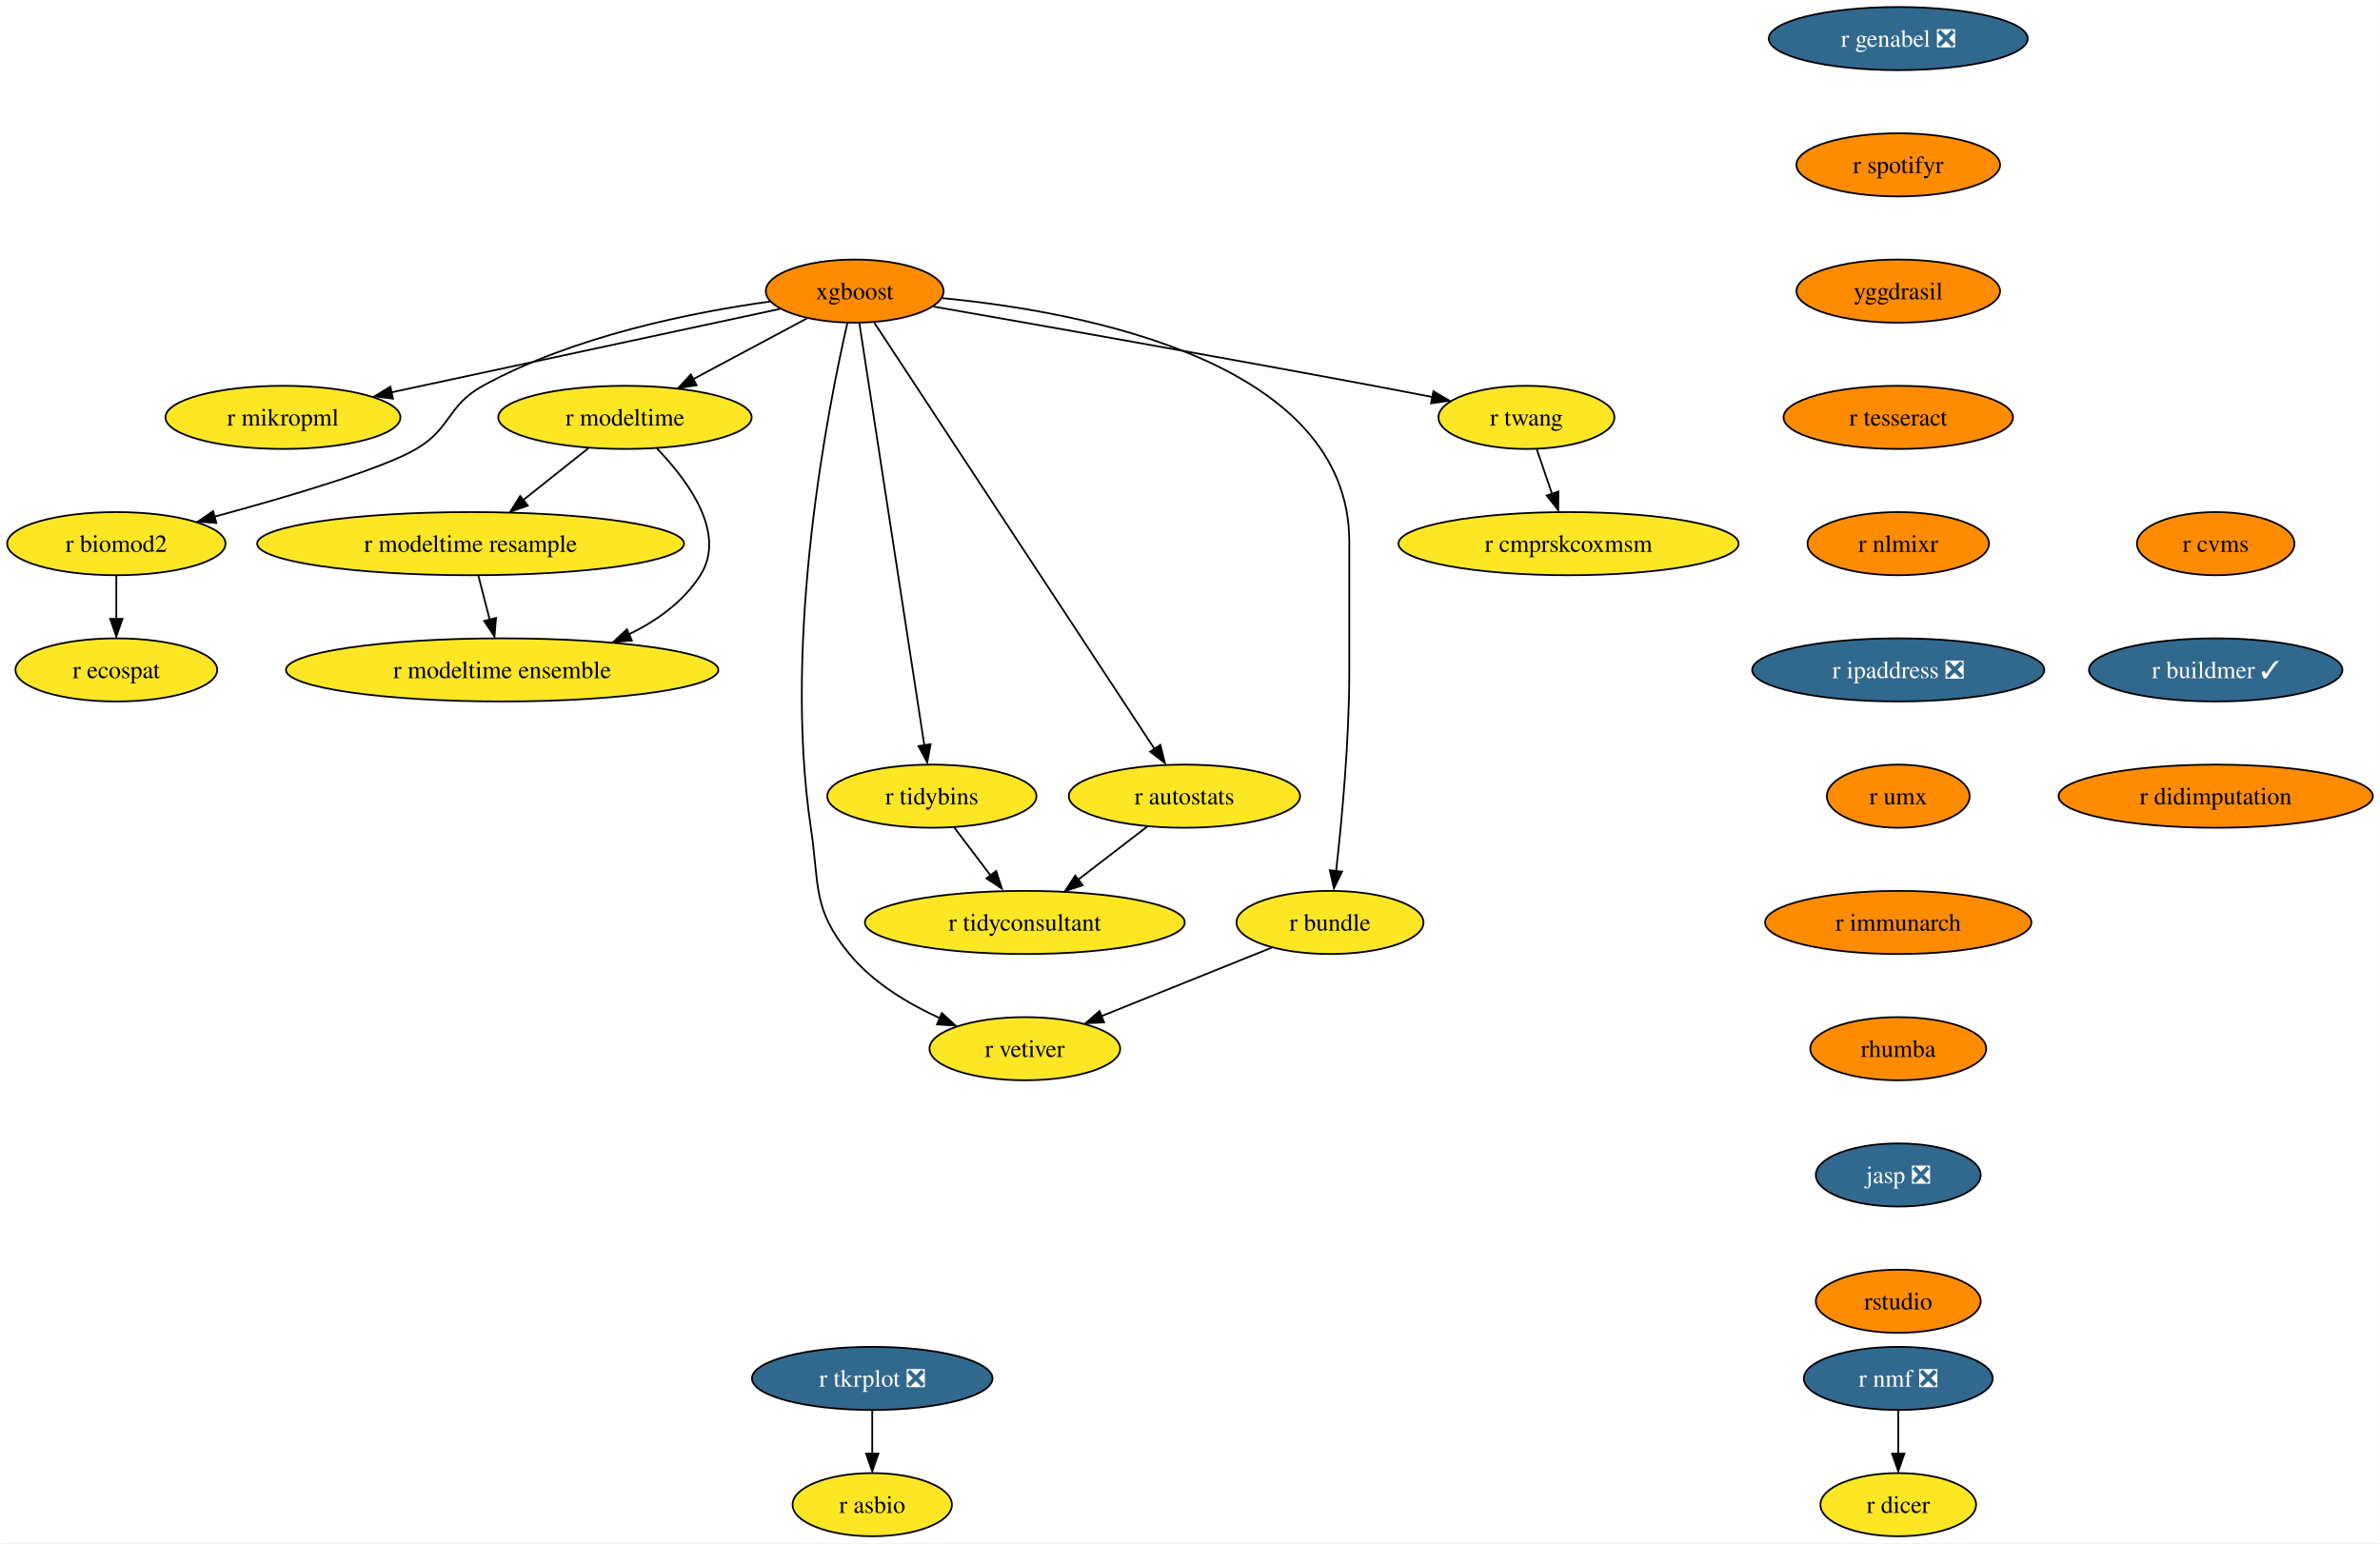
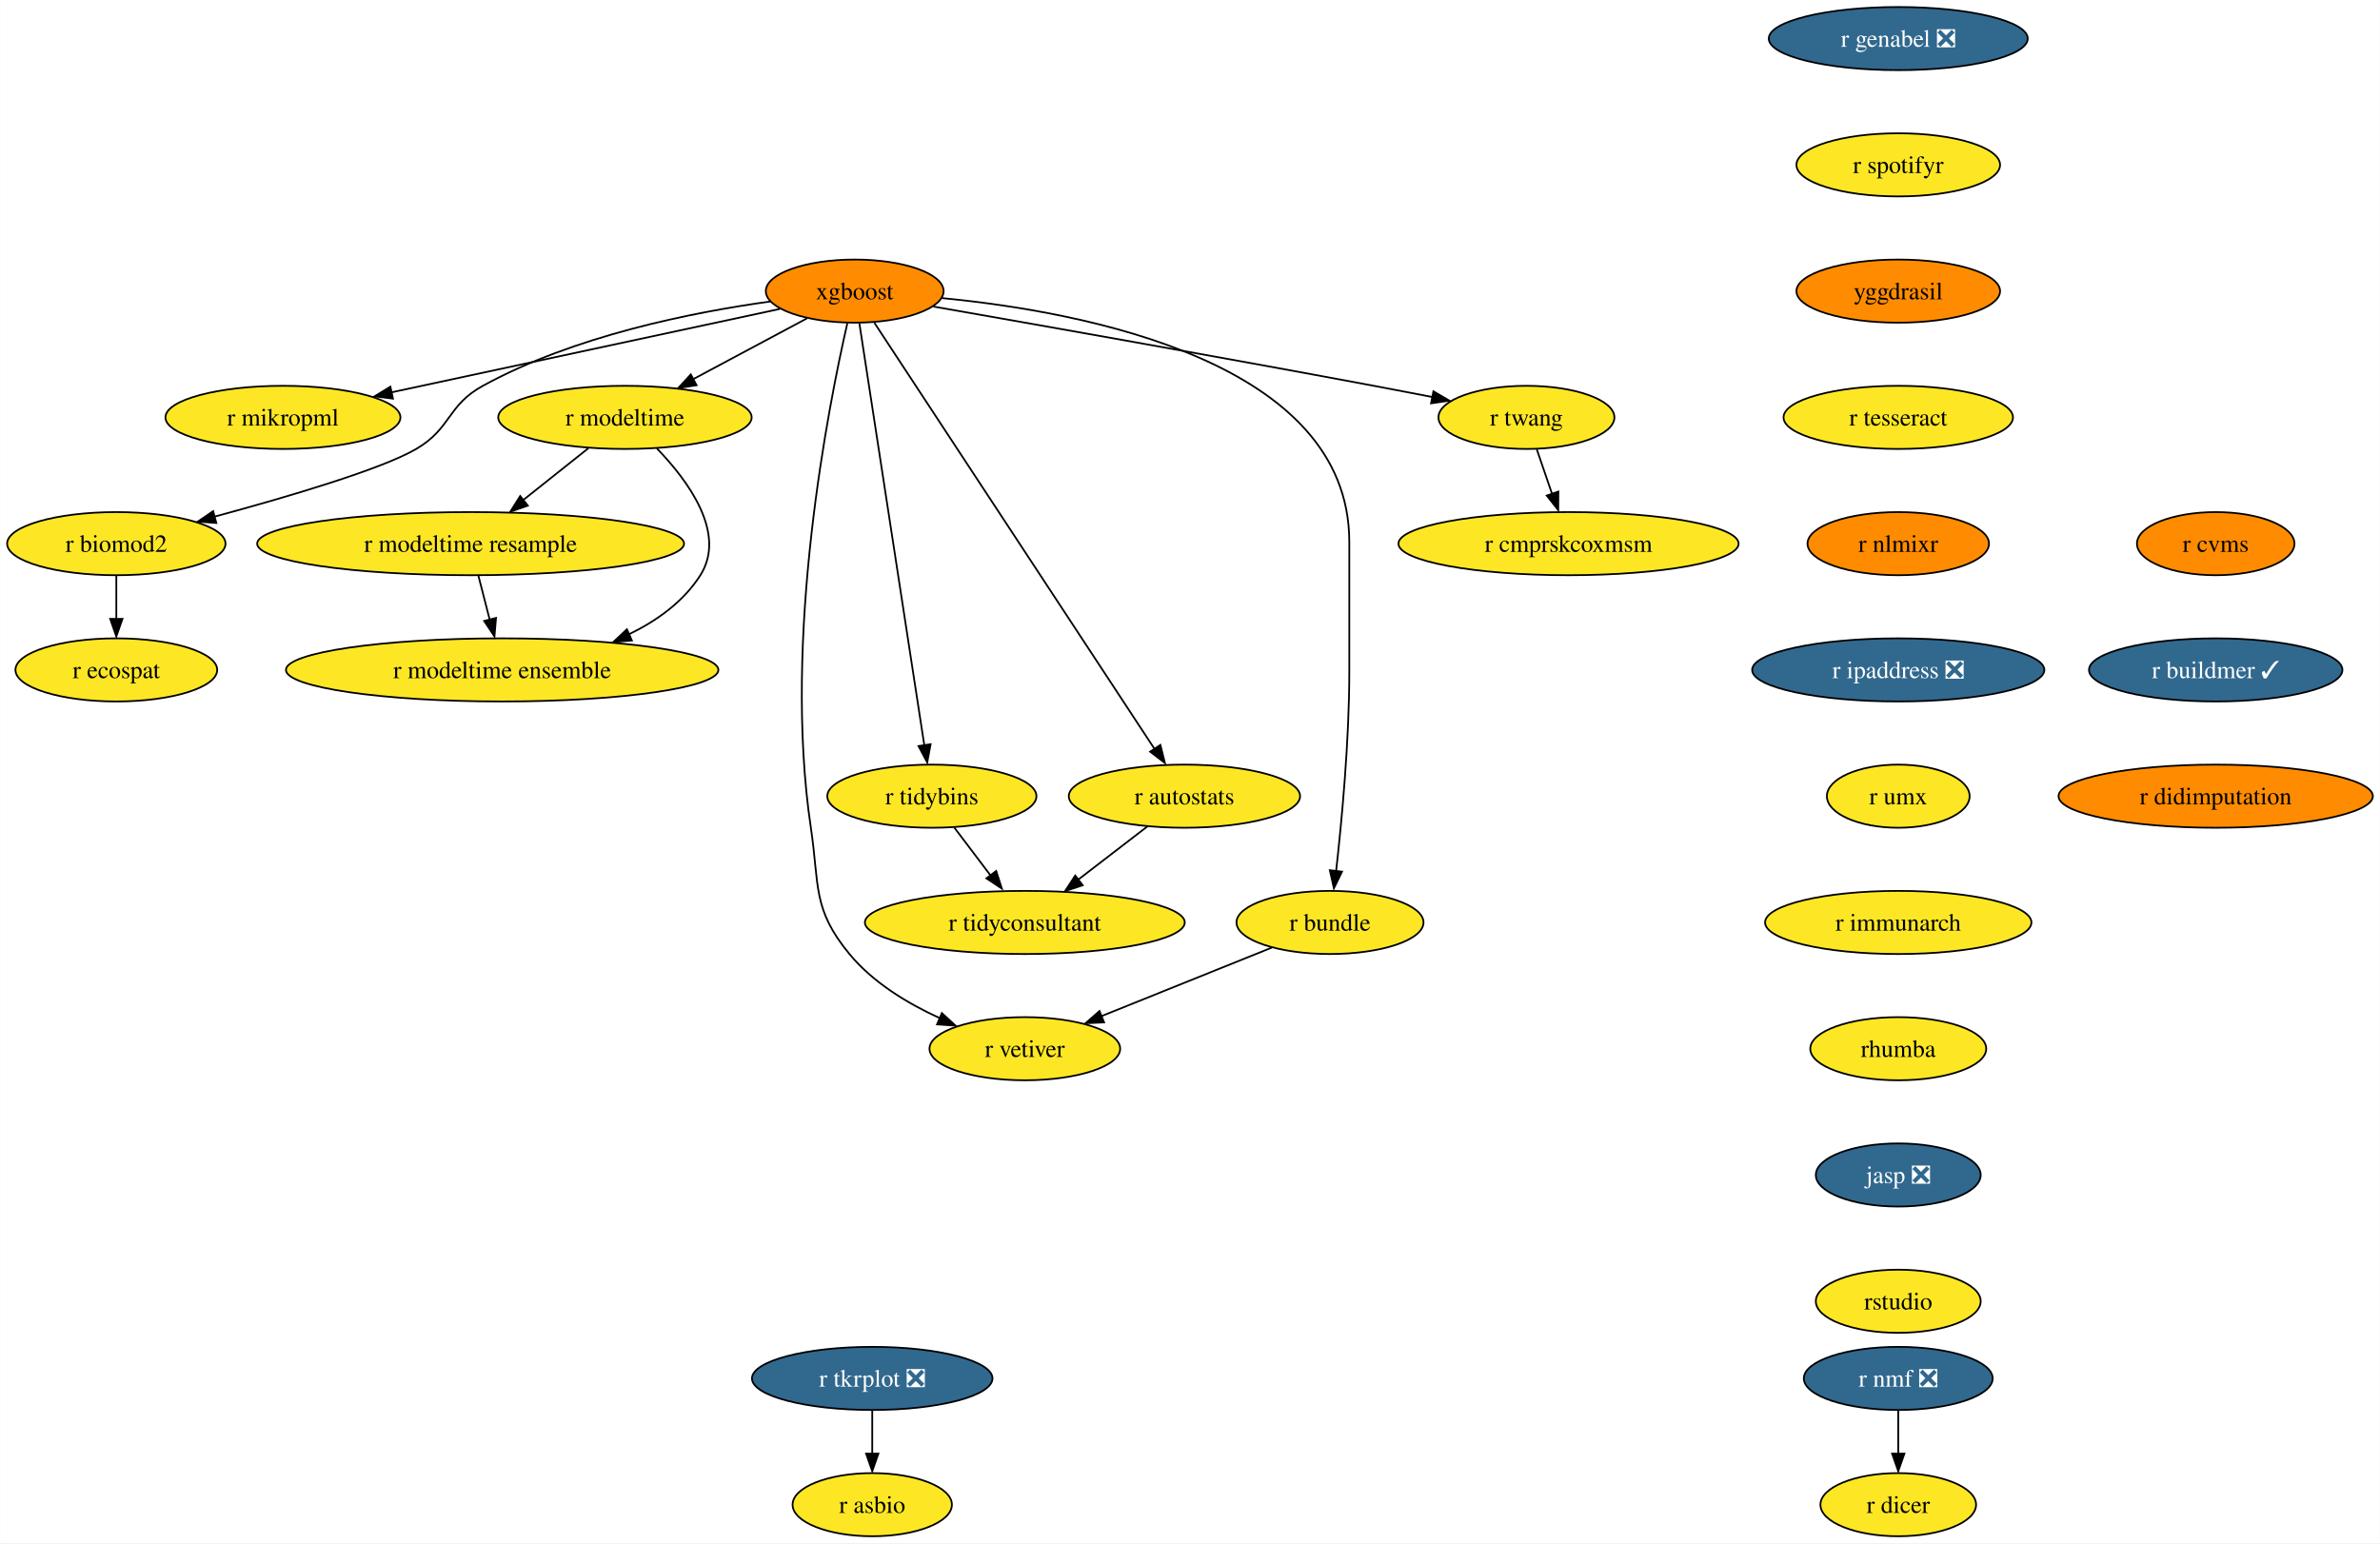
<svg xmlns="http://www.w3.org/2000/svg" xmlns:xlink="http://www.w3.org/1999/xlink" width="1357pt" height="880pt" viewBox="0.00 0.00 1356.87 880.00">
  <g id="graph0" class="graph" transform="scale(1 1) rotate(0) translate(4 876)">
    <polygon fill="white" stroke="none" points="-4,4 -4,-876 1352.87,-876 1352.87,4 -4,4" />
    <g id="node1" class="node">
      <g id="a_node1">
        <a xlink:href="https://github.com/conda-forge/r-nmf-feedstock/pull/15" xlink:title="r nmf ❎">
          <ellipse fill="#31688e" stroke="black" cx="1078.26" cy="-90" rx="53.84" ry="18" />
          <text text-anchor="middle" x="1078.26" y="-85.33" font-family="Times,serif" font-size="14.00" fill="white">r nmf ❎</text>
        </a>
      </g>
    </g>
    <g id="node2" class="node">
      <g id="a_node2">
        <a xlink:href="https://github.com/conda-forge/r-dicer-feedstock" xlink:title="r dicer">
          <ellipse fill="#fde725" stroke="black" cx="1078.26" cy="-18" rx="44.37" ry="18" />
          <text text-anchor="middle" x="1078.26" y="-13.32" font-family="Times,serif" font-size="14.00">r dicer</text>
        </a>
      </g>
    </g>
    <g id="edge1" class="edge">
      <path fill="none" stroke="black" d="M1078.26,-71.7C1078.26,-64.24 1078.26,-55.32 1078.26,-46.97" />
      <polygon fill="black" stroke="black" points="1081.76,-47.1 1078.26,-37.1 1074.76,-47.1 1081.76,-47.1" />
    </g>
    <g id="node3" class="node">
      <g id="a_node3">
        <a xlink:href="https://github.com/conda-forge/xgboost-feedstock" xlink:title="xgboost">
          <ellipse fill="#ff8c00" stroke="black" cx="483.26" cy="-710" rx="50.68" ry="18" />
          <text text-anchor="middle" x="483.26" y="-705.33" font-family="Times,serif" font-size="14.00">xgboost</text>
        </a>
      </g>
    </g>
    <g id="node4" class="node">
      <g id="a_node4">
        <a xlink:href="https://github.com/conda-forge/r-mikropml-feedstock" xlink:title="r mikropml">
          <ellipse fill="#fde725" stroke="black" cx="157.26" cy="-638" rx="66.99" ry="18" />
          <text text-anchor="middle" x="157.26" y="-633.33" font-family="Times,serif" font-size="14.00">r mikropml</text>
        </a>
      </g>
    </g>
    <g id="edge2" class="edge">
      <path fill="none" stroke="black" d="M440.64,-699.85C384.07,-687.7 283.8,-666.17 218.96,-652.25" />
      <polygon fill="black" stroke="black" points="219.99,-648.68 209.47,-650 218.52,-655.52 219.99,-648.68" />
    </g>
    <g id="node5" class="node">
      <g id="a_node5">
        <a xlink:href="https://github.com/conda-forge/r-biomod2-feedstock" xlink:title="r biomod2">
          <ellipse fill="#fde725" stroke="black" cx="62.26" cy="-566" rx="62.26" ry="18" />
          <text text-anchor="middle" x="62.26" y="-561.33" font-family="Times,serif" font-size="14.00">r biomod2</text>
        </a>
      </g>
    </g>
    <g id="edge3" class="edge">
      <path fill="none" stroke="black" d="M435.24,-704.09C390.52,-697.92 323.15,-684.46 271.26,-656 250.86,-644.81 253.34,-631.75 233.26,-620 213.53,-608.46 160.05,-592.69 118.1,-581.36" />
      <polygon fill="black" stroke="black" points="119.28,-577.78 108.71,-578.58 117.47,-584.54 119.28,-577.78" />
    </g>
    <g id="node6" class="node">
      <g id="a_node6">
        <a xlink:href="https://github.com/conda-forge/r-modeltime-feedstock" xlink:title="r modeltime">
          <ellipse fill="#fde725" stroke="black" cx="352.26" cy="-638" rx="72.25" ry="18" />
          <text text-anchor="middle" x="352.26" y="-633.33" font-family="Times,serif" font-size="14.00">r modeltime</text>
        </a>
      </g>
    </g>
    <g id="edge4" class="edge">
      <path fill="none" stroke="black" d="M456.11,-694.5C437.35,-684.47 412.11,-670.98 391.2,-659.81" />
      <polygon fill="black" stroke="black" points="393.11,-656.33 382.64,-654.7 389.81,-662.5 393.11,-656.33" />
    </g>
    <g id="node7" class="node">
      <g id="a_node7">
        <a xlink:href="https://github.com/conda-forge/r-vetiver-feedstock" xlink:title="r vetiver">
          <ellipse fill="#fde725" stroke="black" cx="580.26" cy="-278" rx="54.36" ry="18" />
          <text text-anchor="middle" x="580.26" y="-273.32" font-family="Times,serif" font-size="14.00">r vetiver</text>
        </a>
      </g>
    </g>
    <g id="edge5" class="edge">
      <path fill="none" stroke="black" d="M479.07,-691.71C468.38,-645.05 442.01,-512.77 458.26,-404 463.2,-370.91 458.96,-357.81 480.26,-332 493.66,-315.76 513.36,-303.83 531.74,-295.45" />
      <polygon fill="black" stroke="black" points="532.96,-298.31 540.77,-291.15 530.2,-291.87 532.96,-298.31" />
    </g>
    <g id="node8" class="node">
      <g id="a_node8">
        <a xlink:href="https://github.com/conda-forge/r-tidybins-feedstock" xlink:title="r tidybins">
          <ellipse fill="#fde725" stroke="black" cx="527.26" cy="-422" rx="59.63" ry="18" />
          <text text-anchor="middle" x="527.26" y="-417.32" font-family="Times,serif" font-size="14.00">r tidybins</text>
        </a>
      </g>
    </g>
    <g id="edge6" class="edge">
      <path fill="none" stroke="black" d="M485.94,-691.54C493.32,-643.56 513.97,-509.39 522.97,-450.88" />
      <polygon fill="black" stroke="black" points="526.54,-451.65 524.61,-441.23 519.63,-450.58 526.54,-451.65" />
    </g>
    <g id="node9" class="node">
      <g id="a_node9">
        <a xlink:href="https://github.com/conda-forge/r-autostats-feedstock" xlink:title="r autostats">
          <ellipse fill="#fde725" stroke="black" cx="671.26" cy="-422" rx="65.94" ry="18" />
          <text text-anchor="middle" x="671.26" y="-417.32" font-family="Times,serif" font-size="14.00">r autostats</text>
        </a>
      </g>
    </g>
    <g id="edge7" class="edge">
      <path fill="none" stroke="black" d="M494.45,-691.97C526.06,-643.88 616.14,-506.85 654.08,-449.13" />
      <polygon fill="black" stroke="black" points="657.55,-451.22 660.12,-440.94 651.7,-447.38 657.55,-451.22" />
    </g>
    <g id="node10" class="node">
      <g id="a_node10">
        <a xlink:href="https://github.com/conda-forge/r-bundle-feedstock" xlink:title="r bundle">
          <ellipse fill="#fde725" stroke="black" cx="754.26" cy="-350" rx="53.31" ry="18" />
          <text text-anchor="middle" x="754.26" y="-345.32" font-family="Times,serif" font-size="14.00">r bundle</text>
        </a>
      </g>
    </g>
    <g id="edge8" class="edge">
      <path fill="none" stroke="black" d="M533.02,-706.02C613.98,-698.18 765.26,-669.78 765.26,-567 765.26,-567 765.26,-567 765.26,-493 765.26,-453.45 760.96,-407.88 757.74,-379.26" />
      <polygon fill="black" stroke="black" points="761.11,-378.98 756.48,-369.45 754.16,-379.79 761.11,-378.98" />
    </g>
    <g id="node11" class="node">
      <g id="a_node11">
        <a xlink:href="https://github.com/conda-forge/r-twang-feedstock" xlink:title="r twang">
          <ellipse fill="#fde725" stroke="black" cx="866.26" cy="-638" rx="50.16" ry="18" />
          <text text-anchor="middle" x="866.26" y="-633.33" font-family="Times,serif" font-size="14.00">r twang</text>
        </a>
      </g>
    </g>
    <g id="edge9" class="edge">
      <path fill="none" stroke="black" d="M528.18,-701.18C586.21,-691.03 690.35,-672.64 779.26,-656 790.03,-653.98 801.55,-651.77 812.56,-649.63" />
      <polygon fill="black" stroke="black" points="813.21,-652.87 822.36,-647.52 811.87,-646 813.21,-652.87" />
    </g>
    <g id="node12" class="node">
      <g id="a_node12">
        <a xlink:href="https://github.com/conda-forge/r-ecospat-feedstock" xlink:title="r ecospat">
          <ellipse fill="#fde725" stroke="black" cx="62.26" cy="-494" rx="57.52" ry="18" />
          <text text-anchor="middle" x="62.26" y="-489.32" font-family="Times,serif" font-size="14.00">r ecospat</text>
        </a>
      </g>
    </g>
    <g id="edge10" class="edge">
      <path fill="none" stroke="black" d="M62.26,-547.7C62.26,-540.24 62.26,-531.32 62.26,-522.97" />
      <polygon fill="black" stroke="black" points="65.76,-523.1 62.26,-513.1 58.76,-523.1 65.76,-523.1" />
    </g>
    <g id="node13" class="node">
      <g id="a_node13">
        <a xlink:href="https://github.com/conda-forge/r-modeltime.resample-feedstock" xlink:title="r modeltime resample">
          <ellipse fill="#fde725" stroke="black" cx="264.26" cy="-566" rx="121.71" ry="18" />
          <text text-anchor="middle" x="264.26" y="-561.33" font-family="Times,serif" font-size="14.00">r modeltime resample</text>
        </a>
      </g>
    </g>
    <g id="edge11" class="edge">
      <path fill="none" stroke="black" d="M331.4,-620.41C320.36,-611.63 306.6,-600.68 294.41,-590.99" />
      <polygon fill="black" stroke="black" points="296.89,-587.69 286.88,-584.2 292.53,-593.17 296.89,-587.69" />
    </g>
    <g id="node14" class="node">
      <g id="a_node14">
        <a xlink:href="https://github.com/conda-forge/r-modeltime.ensemble-feedstock" xlink:title="r modeltime ensemble">
          <ellipse fill="#fde725" stroke="black" cx="282.26" cy="-494" rx="123.29" ry="18" />
          <text text-anchor="middle" x="282.26" y="-489.32" font-family="Times,serif" font-size="14.00">r modeltime ensemble</text>
        </a>
      </g>
    </g>
    <g id="edge12" class="edge">
      <path fill="none" stroke="black" d="M370.45,-620.32C388.19,-601.96 410.44,-571.9 395.26,-548 385.64,-532.87 370.43,-521.98 354.25,-514.17" />
      <polygon fill="black" stroke="black" points="356.21,-510.77 345.65,-509.92 353.38,-517.17 356.21,-510.77" />
    </g>
    <g id="node15" class="node">
      <g id="a_node15">
        <a xlink:href="https://github.com/conda-forge/r-tidyconsultant-feedstock" xlink:title="r tidyconsultant">
          <ellipse fill="#fde725" stroke="black" cx="580.26" cy="-350" rx="91.19" ry="18" />
          <text text-anchor="middle" x="580.26" y="-345.32" font-family="Times,serif" font-size="14.00">r tidyconsultant</text>
        </a>
      </g>
    </g>
    <g id="edge13" class="edge">
      <path fill="none" stroke="black" d="M540.09,-404.05C546.24,-395.92 553.76,-386 560.61,-376.94" />
      <polygon fill="black" stroke="black" points="563.93,-379.36 567.18,-369.28 558.35,-375.14 563.93,-379.36" />
    </g>
    <g id="edge14" class="edge">
      <path fill="none" stroke="black" d="M650.15,-404.76C638.46,-395.77 623.72,-384.44 610.8,-374.49" />
      <polygon fill="black" stroke="black" points="613.26,-371.2 603.2,-367.88 608.99,-376.75 613.26,-371.2" />
    </g>
    <g id="edge15" class="edge">
      <path fill="none" stroke="black" d="M721.12,-335.67C693.48,-324.55 653.88,-308.62 623.71,-296.48" />
      <polygon fill="black" stroke="black" points="625.45,-293.01 614.86,-292.52 622.83,-299.5 625.45,-293.01" />
    </g>
    <g id="node16" class="node">
      <g id="a_node16">
        <a xlink:href="https://github.com/conda-forge/r-cmprskcoxmsm-feedstock" xlink:title="r cmprskcoxmsm">
          <ellipse fill="#fde725" stroke="black" cx="890.26" cy="-566" rx="96.98" ry="18" />
          <text text-anchor="middle" x="890.26" y="-561.33" font-family="Times,serif" font-size="14.00">r cmprskcoxmsm</text>
        </a>
      </g>
    </g>
    <g id="edge16" class="edge">
      <path fill="none" stroke="black" d="M872.19,-619.7C874.8,-612.07 877.94,-602.92 880.86,-594.4" />
      <polygon fill="black" stroke="black" points="884.46,-595.7 884.39,-585.1 877.84,-593.43 884.46,-595.7" />
    </g>
    <g id="edge27" class="edge">
      <path fill="none" stroke="black" d="M268.71,-547.7C270.65,-540.15 272.97,-531.12 275.14,-522.68" />
      <polygon fill="black" stroke="black" points="278.76,-523.66 277.86,-513.1 271.98,-521.92 278.76,-523.66" />
    </g>
    <g id="node17" class="node">
      <g id="a_node17">
        <a xlink:href="https://github.com/conda-forge/r-genabel-feedstock/pull/9" xlink:title="r genabel ❎">
          <ellipse fill="#31688e" stroke="black" cx="1078.26" cy="-854" rx="73.83" ry="18" />
          <text text-anchor="middle" x="1078.26" y="-849.33" font-family="Times,serif" font-size="14.00" fill="white">r genabel ❎</text>
        </a>
      </g>
    </g>
    <g id="node18" class="node">
      <g id="a_node18">
        <a xlink:href="https://github.com/conda-forge/r-spotifyr-feedstock" xlink:title="r spotifyr">
-           <ellipse fill="#ff8c00" stroke="black" cx="1078.26" cy="-782" rx="58.05" ry="18" />
+           <ellipse fill="#fde725" stroke="black" cx="1078.26" cy="-782" rx="58.05" ry="18" />
          <text text-anchor="middle" x="1078.26" y="-777.33" font-family="Times,serif" font-size="14.00">r spotifyr</text>
        </a>
      </g>
    </g>
    <g id="node19" class="node">
      <g id="a_node19">
        <a xlink:href="https://github.com/conda-forge/yggdrasil-feedstock" xlink:title="yggdrasil">
          <ellipse fill="#ff8c00" stroke="black" cx="1078.26" cy="-710" rx="58.05" ry="18" />
          <text text-anchor="middle" x="1078.26" y="-705.33" font-family="Times,serif" font-size="14.00">yggdrasil</text>
        </a>
      </g>
    </g>
    <g id="node22" class="node">
      <g id="a_node22">
        <a xlink:href="https://github.com/conda-forge/r-tesseract-feedstock" xlink:title="r tesseract">
-           <ellipse fill="#ff8c00" stroke="black" cx="1078.26" cy="-638" rx="65.41" ry="18" />
+           <ellipse fill="#fde725" stroke="black" cx="1078.26" cy="-638" rx="65.41" ry="18" />
          <text text-anchor="middle" x="1078.26" y="-633.33" font-family="Times,serif" font-size="14.00">r tesseract</text>
        </a>
      </g>
    </g>
    <g id="node20" class="node">
      <g id="a_node20">
        <a xlink:href="https://github.com/conda-forge/r-tkrplot-feedstock/pull/9" xlink:title="r tkrplot ❎">
          <ellipse fill="#31688e" stroke="black" cx="493.26" cy="-90" rx="68.57" ry="18" />
          <text text-anchor="middle" x="493.26" y="-85.33" font-family="Times,serif" font-size="14.00" fill="white">r tkrplot ❎</text>
        </a>
      </g>
    </g>
    <g id="node21" class="node">
      <g id="a_node21">
        <a xlink:href="https://github.com/conda-forge/r-asbio-feedstock" xlink:title="r asbio">
          <ellipse fill="#fde725" stroke="black" cx="493.26" cy="-18" rx="45.42" ry="18" />
          <text text-anchor="middle" x="493.26" y="-13.32" font-family="Times,serif" font-size="14.00">r asbio</text>
        </a>
      </g>
    </g>
    <g id="edge19" class="edge">
      <path fill="none" stroke="black" d="M493.26,-71.7C493.26,-64.24 493.26,-55.32 493.26,-46.97" />
      <polygon fill="black" stroke="black" points="496.76,-47.1 493.26,-37.1 489.76,-47.1 496.76,-47.1" />
    </g>
    <g id="node23" class="node">
      <g id="a_node23">
        <a xlink:href="https://github.com/conda-forge/r-nlmixr-feedstock" xlink:title="r nlmixr">
          <ellipse fill="#ff8c00" stroke="black" cx="1078.26" cy="-566" rx="51.74" ry="18" />
          <text text-anchor="middle" x="1078.26" y="-561.33" font-family="Times,serif" font-size="14.00">r nlmixr</text>
        </a>
      </g>
    </g>
    <g id="node24" class="node">
      <g id="a_node24">
        <a xlink:href="https://github.com/conda-forge/r-ipaddress-feedstock/pull/15" xlink:title="r ipaddress ❎">
          <ellipse fill="#31688e" stroke="black" cx="1078.26" cy="-494" rx="83.3" ry="18" />
          <text text-anchor="middle" x="1078.26" y="-489.32" font-family="Times,serif" font-size="14.00" fill="white">r ipaddress ❎</text>
        </a>
      </g>
    </g>
    <g id="node25" class="node">
      <g id="a_node25">
        <a xlink:href="https://github.com/conda-forge/r-umx-feedstock" xlink:title="r umx">
-           <ellipse fill="#ff8c00" stroke="black" cx="1078.26" cy="-422" rx="40.69" ry="18" />
+           <ellipse fill="#fde725" stroke="black" cx="1078.26" cy="-422" rx="40.69" ry="18" />
          <text text-anchor="middle" x="1078.26" y="-417.32" font-family="Times,serif" font-size="14.00">r umx</text>
        </a>
      </g>
    </g>
    <g id="node26" class="node">
      <g id="a_node26">
        <a xlink:href="https://github.com/conda-forge/r-immunarch-feedstock" xlink:title="r immunarch">
-           <ellipse fill="#ff8c00" stroke="black" cx="1078.26" cy="-350" rx="75.94" ry="18" />
+           <ellipse fill="#fde725" stroke="black" cx="1078.26" cy="-350" rx="75.94" ry="18" />
          <text text-anchor="middle" x="1078.26" y="-345.32" font-family="Times,serif" font-size="14.00">r immunarch</text>
        </a>
      </g>
    </g>
    <g id="node27" class="node">
      <g id="a_node27">
        <a xlink:href="https://github.com/conda-forge/rhumba-feedstock" xlink:title="rhumba">
-           <ellipse fill="#ff8c00" stroke="black" cx="1078.26" cy="-278" rx="50.16" ry="18" />
+           <ellipse fill="#fde725" stroke="black" cx="1078.26" cy="-278" rx="50.16" ry="18" />
          <text text-anchor="middle" x="1078.26" y="-273.32" font-family="Times,serif" font-size="14.00">rhumba</text>
        </a>
      </g>
    </g>
    <g id="node28" class="node">
      <g id="a_node28">
        <a xlink:href="https://github.com/conda-forge/jasp-feedstock/pull/22" xlink:title="jasp ❎">
          <ellipse fill="#31688e" stroke="black" cx="1078.26" cy="-206" rx="47" ry="18" />
          <text text-anchor="middle" x="1078.26" y="-201.33" font-family="Times,serif" font-size="14.00" fill="white">jasp ❎</text>
        </a>
      </g>
    </g>
    <g id="node29" class="node">
      <g id="a_node29">
        <a xlink:href="https://github.com/conda-forge/rstudio-feedstock" xlink:title="rstudio">
-           <ellipse fill="#ff8c00" stroke="black" cx="1078.26" cy="-134" rx="47" ry="18" />
+           <ellipse fill="#fde725" stroke="black" cx="1078.26" cy="-134" rx="47" ry="18" />
          <text text-anchor="middle" x="1078.26" y="-129.32" font-family="Times,serif" font-size="14.00">rstudio</text>
        </a>
      </g>
    </g>
    <g id="node30" class="node">
      <g id="a_node30">
        <a xlink:href="https://github.com/conda-forge/r-cvms-feedstock" xlink:title="r cvms">
          <ellipse fill="#ff8c00" stroke="black" cx="1259.26" cy="-566" rx="44.9" ry="18" />
          <text text-anchor="middle" x="1259.26" y="-561.33" font-family="Times,serif" font-size="14.00">r cvms</text>
        </a>
      </g>
    </g>
    <g id="node31" class="node">
      <g id="a_node31">
        <a xlink:href="https://github.com/conda-forge/r-buildmer-feedstock/pull/2" xlink:title="r buildmer ✓">
          <ellipse fill="#31688e" stroke="black" cx="1259.26" cy="-494" rx="72.25" ry="18" />
          <text text-anchor="middle" x="1259.26" y="-489.32" font-family="Times,serif" font-size="14.00" fill="white">r buildmer ✓</text>
        </a>
      </g>
    </g>
    <g id="node32" class="node">
      <g id="a_node32">
        <a xlink:href="https://github.com/conda-forge/r-didimputation-feedstock" xlink:title="r didimputation">
          <ellipse fill="#ff8c00" stroke="black" cx="1259.26" cy="-422" rx="89.61" ry="18" />
          <text text-anchor="middle" x="1259.26" y="-417.32" font-family="Times,serif" font-size="14.00">r didimputation</text>
        </a>
      </g>
    </g>
  </g>
</svg>
